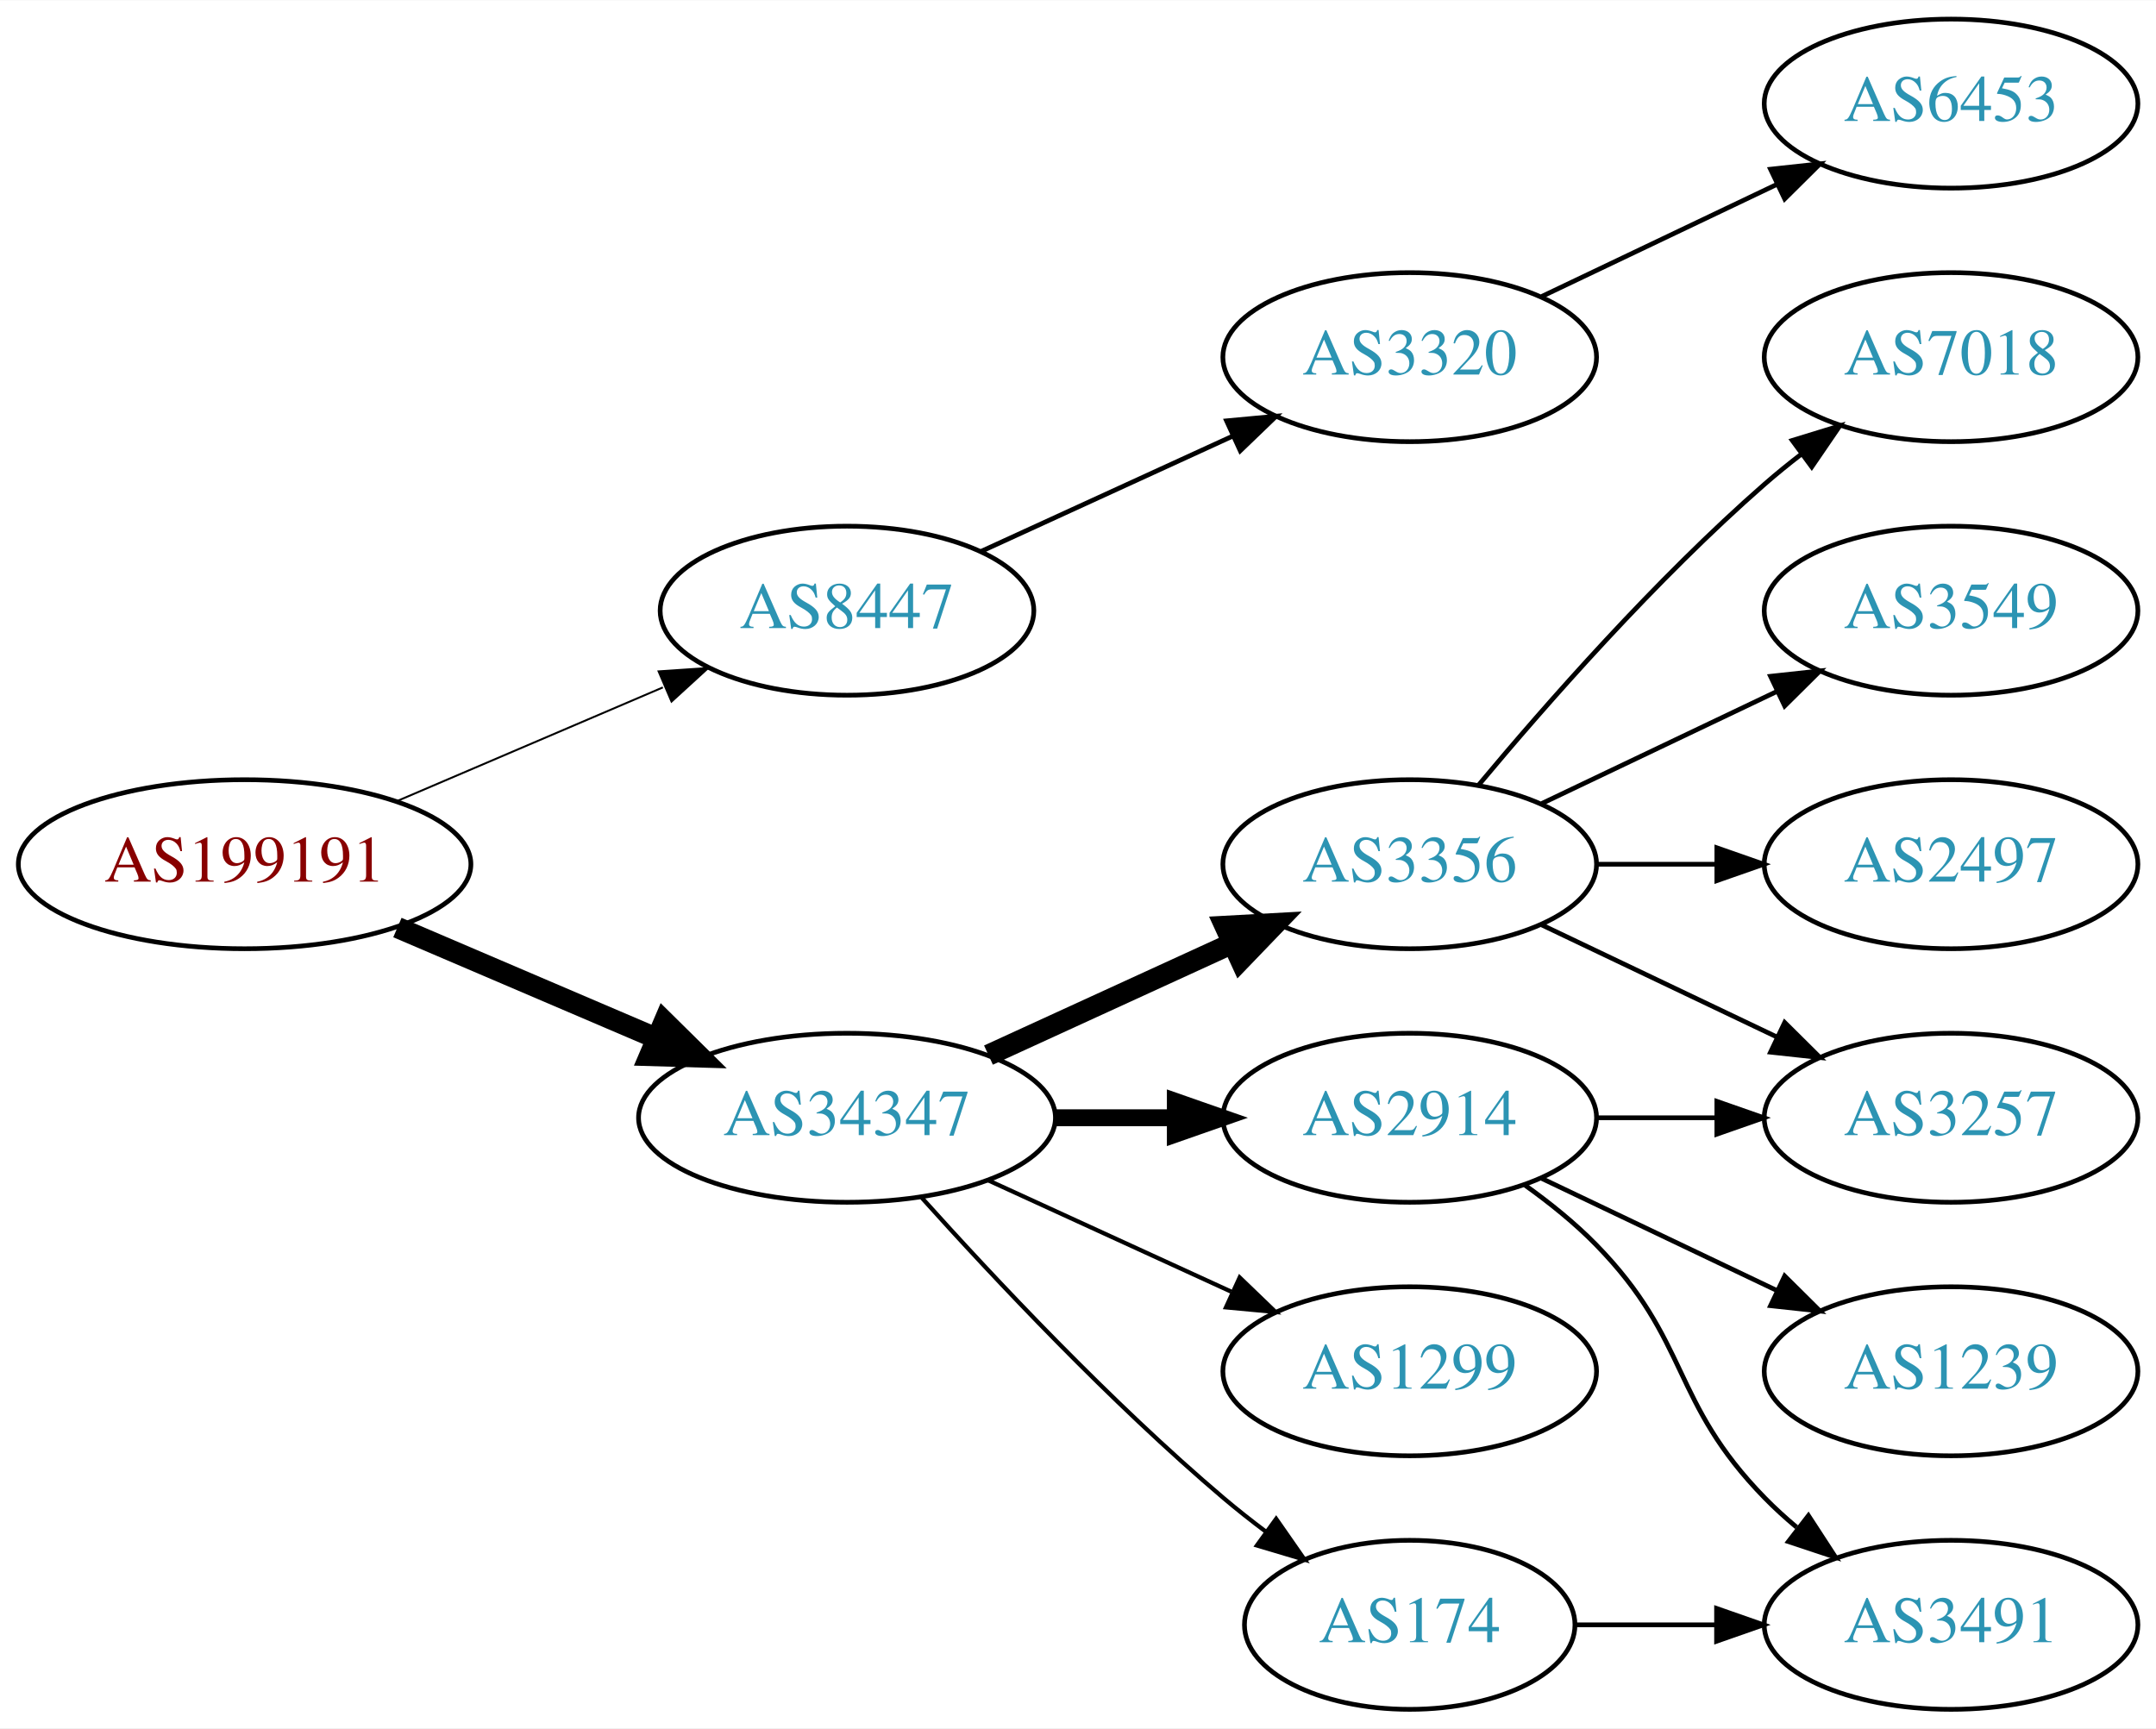
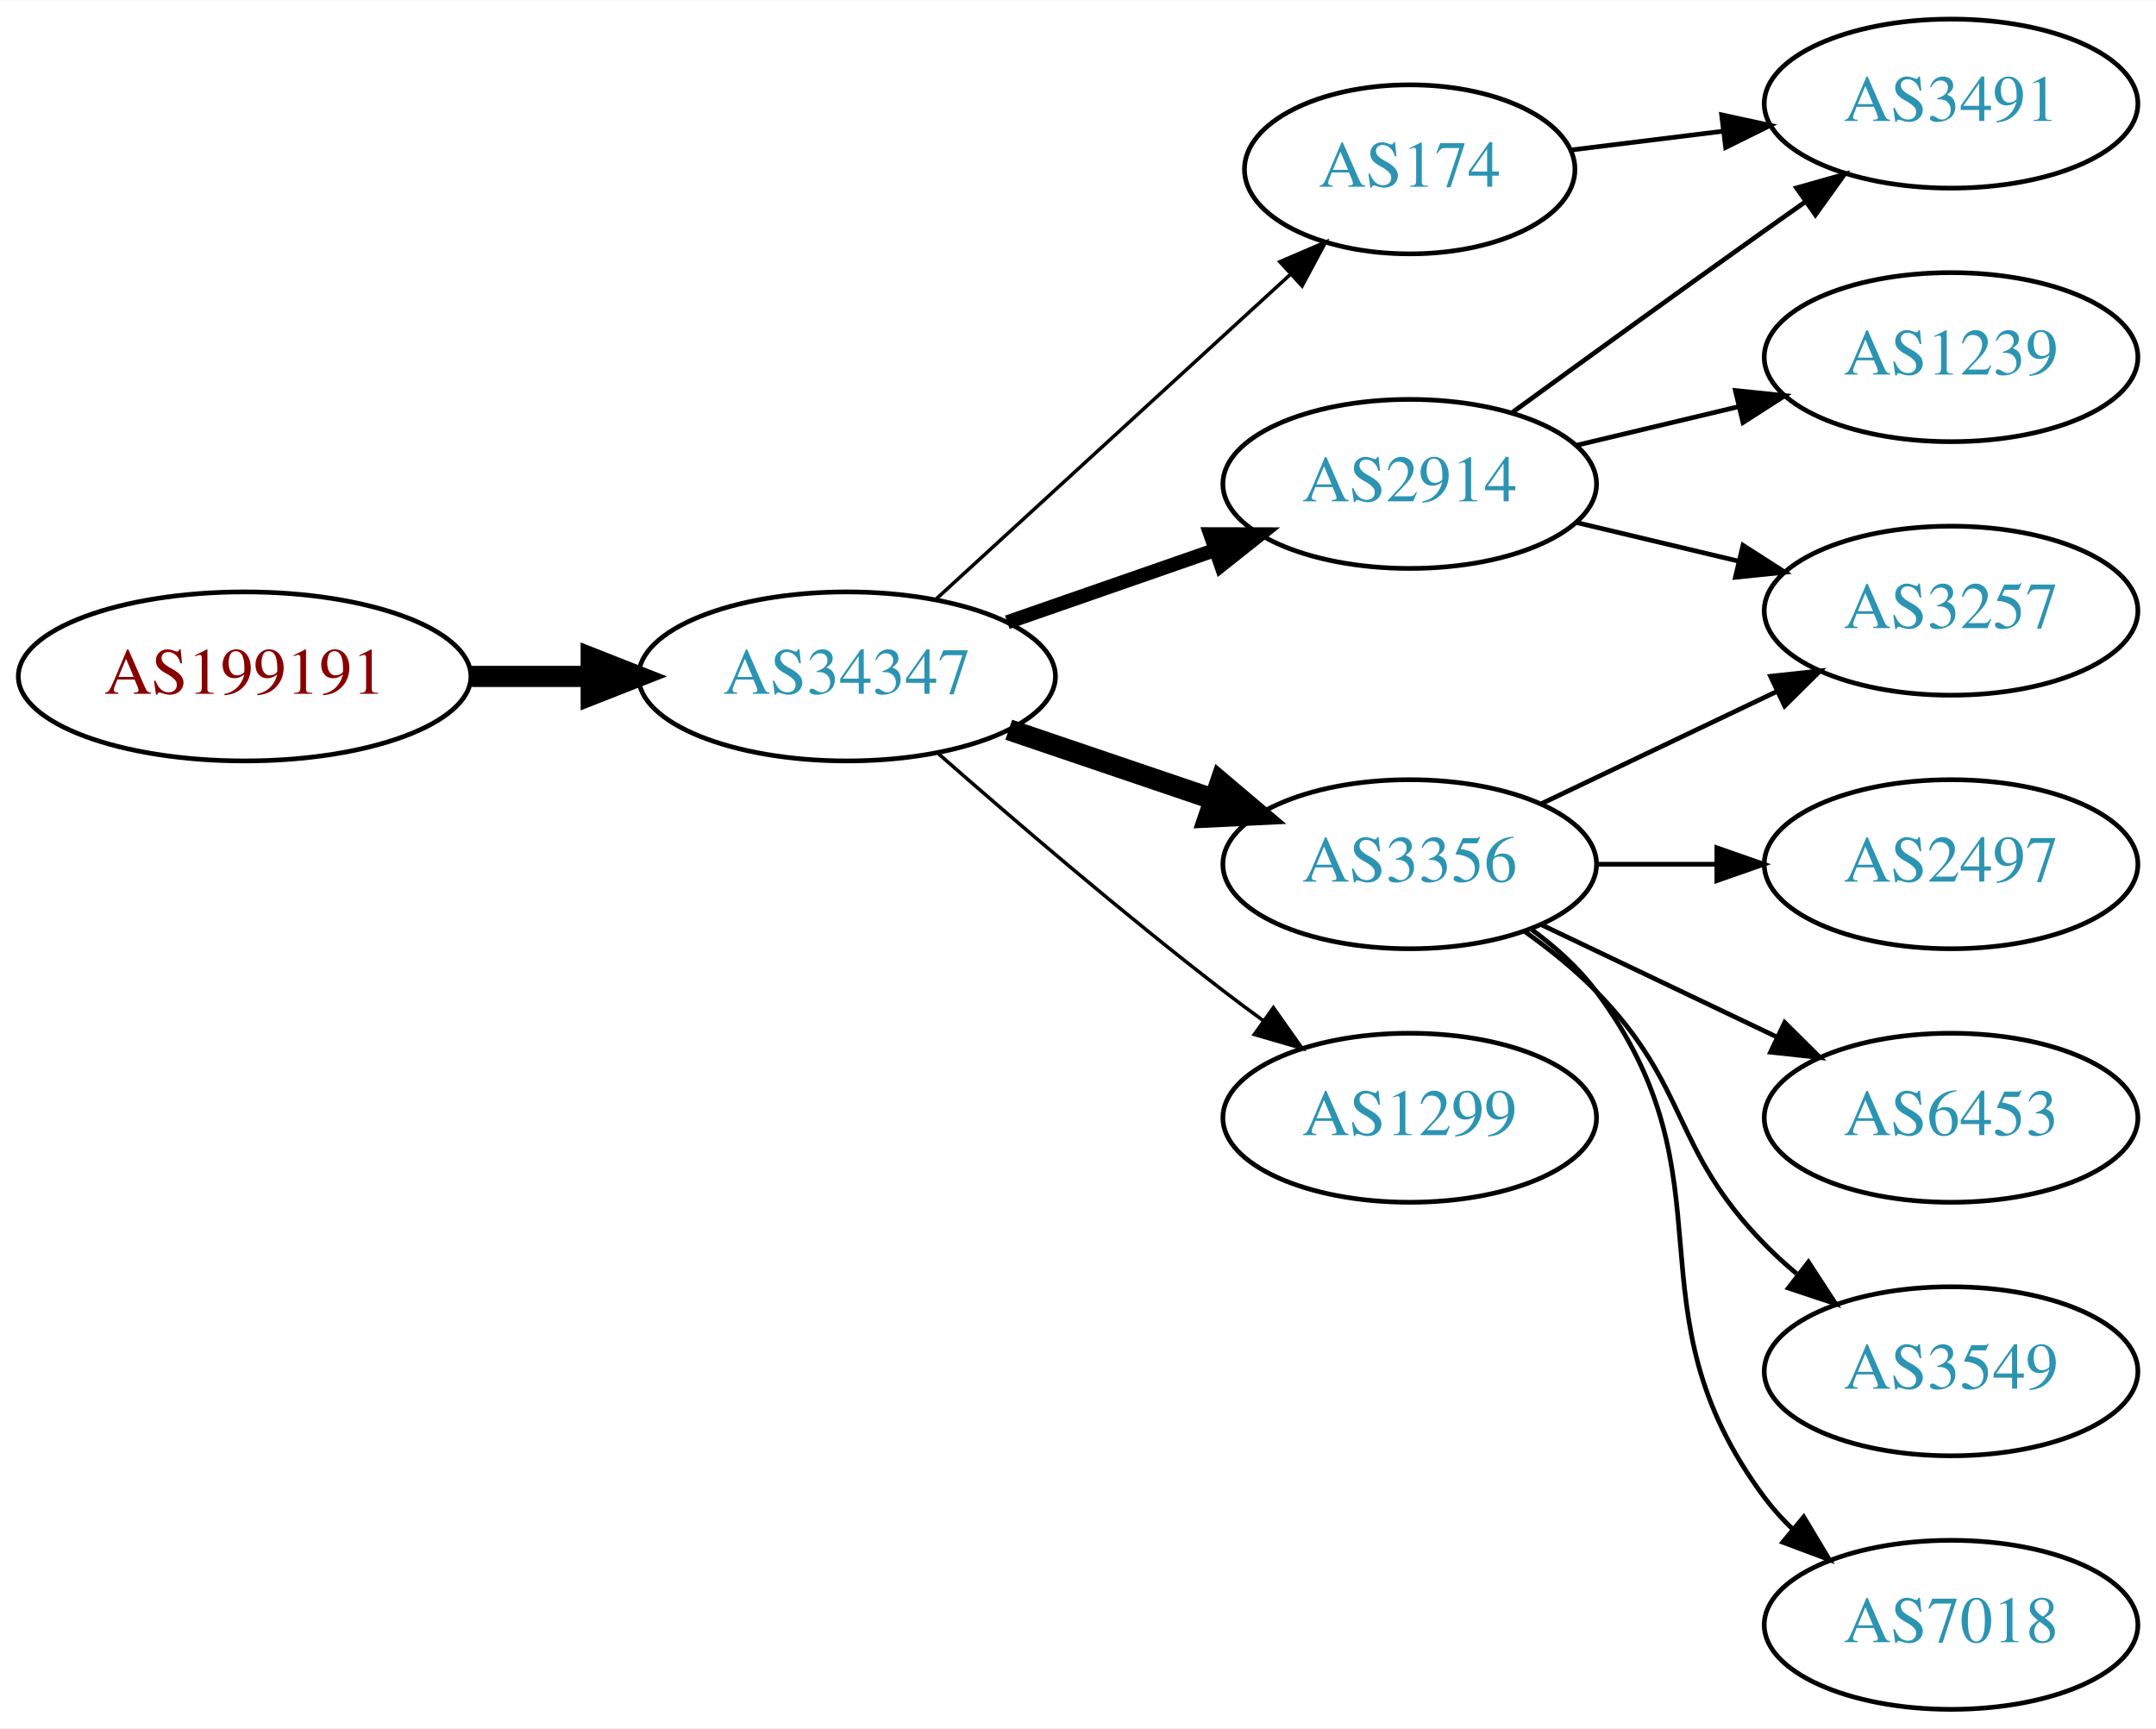
<svg xmlns="http://www.w3.org/2000/svg" xmlns:xlink="http://www.w3.org/1999/xlink" width="459pt" height="368pt" viewBox="0.00 0.00 459.17 368.00">
  <g id="graph0" class="graph" transform="scale(1 1) rotate(0) translate(4 364)">
    <polygon fill="white" stroke="none" points="-4,4 -4,-364 455.17,-364 455.17,4 -4,4" />
    <g id="node1" class="node">
      <g id="a_node1">
        <a xlink:href="/asn/199191" xlink:title="AS199191 ~ Klausner Trading International GmbH [AT]">
-           <ellipse fill="#ffffff" stroke="black" cx="48.096" cy="-180" rx="48.192" ry="18" />
-           <text text-anchor="middle" x="48.096" y="-176.3" font-family="Times,serif" font-size="14.00" fill="#880000">AS199191</text>
+           <ellipse fill="#ffffff" stroke="black" cx="48.096" cy="-220" rx="48.192" ry="18" />
+           <text text-anchor="middle" x="48.096" y="-216.3" font-family="Times,serif" font-size="14.00" fill="#880000">AS199191</text>
        </a>
      </g>
    </g>
    <g id="node2" class="node">
      <g id="a_node2">
-         <a xlink:href="/asn/8447" xlink:title="AS8447 ~ A1 Telekom Austria AG [AT]">
-           <ellipse fill="#ffffff" stroke="black" cx="176.388" cy="-234" rx="39.794" ry="18" />
-           <text text-anchor="middle" x="176.388" y="-230.3" font-family="Times,serif" font-size="14.00" fill="#2c94b3">AS8447</text>
+         <a xlink:href="/asn/34347" xlink:title="AS34347 ~ HALLAG Kommunal GmbH [AT]">
+           <ellipse fill="#ffffff" stroke="black" cx="176.388" cy="-220" rx="44.393" ry="18" />
+           <text text-anchor="middle" x="176.388" y="-216.3" font-family="Times,serif" font-size="14.00" fill="#2c94b3">AS34347</text>
        </a>
      </g>
    </g>
    <g id="edge1" class="edge">
-       <path fill="none" stroke="black" stroke-width="0.409" d="M80.639,-193.487C97.776,-200.815 119.097,-209.931 137.172,-217.66" />
-       <polygon fill="black" stroke="black" stroke-width="0.409" points="136.262,-221.077 146.832,-221.79 139.014,-214.641 136.262,-221.077" />
+       <path fill="none" stroke="black" stroke-width="4.5" d="M96.481,-220C104.742,-220 113.386,-220 121.799,-220" />
+       <polygon fill="black" stroke="black" stroke-width="4.5" points="121.904,-223.938 131.904,-220 121.904,-216.063 121.904,-223.938" />
    </g>
    <g id="node3" class="node">
      <g id="a_node3">
-         <a xlink:href="/asn/34347" xlink:title="AS34347 ~ HALLAG Kommunal GmbH [AT]">
-           <ellipse fill="#ffffff" stroke="black" cx="176.388" cy="-126" rx="44.393" ry="18" />
-           <text text-anchor="middle" x="176.388" y="-122.3" font-family="Times,serif" font-size="14.00" fill="#2c94b3">AS34347</text>
+         <a xlink:href="/asn/2914" xlink:title="AS2914 ~ NTT America, Inc. [US]">
+           <ellipse fill="#ffffff" stroke="black" cx="296.23" cy="-261" rx="39.794" ry="18" />
+           <text text-anchor="middle" x="296.23" y="-257.3" font-family="Times,serif" font-size="14.00" fill="#2c94b3">AS2914</text>
        </a>
      </g>
    </g>
    <g id="edge2" class="edge">
-       <path fill="none" stroke="black" stroke-width="4.5" d="M80.639,-166.513C97.283,-159.396 117.873,-150.592 135.604,-143.011" />
-       <polygon fill="black" stroke="black" stroke-width="4.5" points="137.469,-146.495 145.116,-138.943 134.373,-139.255 137.469,-146.495" />
+       <path fill="none" stroke="black" stroke-width="3" d="M210.527,-231.53C224.244,-236.302 240.284,-241.883 254.693,-246.896" />
+       <polygon fill="black" stroke="black" stroke-width="3" points="253.765,-250.279 264.36,-250.26 256.065,-243.668 253.765,-250.279" />
    </g>
    <g id="node4" class="node">
      <g id="a_node4">
-         <a xlink:href="/asn/3320" xlink:title="AS3320 ~ DTAG [DE]">
-           <ellipse fill="#ffffff" stroke="black" cx="296.23" cy="-288" rx="39.794" ry="18" />
-           <text text-anchor="middle" x="296.23" y="-284.3" font-family="Times,serif" font-size="14.00" fill="#2c94b3">AS3320</text>
-         </a>
-       </g>
-     </g>
-     <g id="edge3" class="edge">
-       <path fill="none" stroke="black" d="M205.016,-246.661C220.973,-253.973 241.244,-263.261 258.527,-271.181" />
-       <polygon fill="black" stroke="black" points="257.225,-274.435 267.774,-275.419 260.141,-268.071 257.225,-274.435" />
-     </g>
-     <g id="node6" class="node">
-       <g id="a_node6">
        <a xlink:href="/asn/3356" xlink:title="AS3356 ~ Level 3 Parent, LLC [US]">
          <ellipse fill="#ffffff" stroke="black" cx="296.23" cy="-180" rx="39.794" ry="18" />
          <text text-anchor="middle" x="296.23" y="-176.3" font-family="Times,serif" font-size="14.00" fill="#2c94b3">AS3356</text>
        </a>
      </g>
    </g>
+     <g id="edge3" class="edge">
+       <path fill="none" stroke="black" stroke-width="4.5" d="M210.841,-208.645C224.442,-204.028 240.284,-198.651 254.546,-193.81" />
+       <polygon fill="black" stroke="black" stroke-width="4.5" points="255.915,-197.503 264.119,-190.56 253.384,-190.046 255.915,-197.503" />
+     </g>
+     <g id="node5" class="node">
+       <g id="a_node5">
+         <a xlink:href="/asn/174" xlink:title="AS174 ~ Cogent Communications [US]">
+           <ellipse fill="#ffffff" stroke="black" cx="296.23" cy="-328" rx="35.194" ry="18" />
+           <text text-anchor="middle" x="296.23" y="-324.3" font-family="Times,serif" font-size="14.00" fill="#2c94b3">AS174</text>
+         </a>
+       </g>
+     </g>
+     <g id="edge4" class="edge">
+       <path fill="none" stroke="black" stroke-width="0.75" d="M195.285,-236.403C215.444,-254.878 248.321,-285.009 270.824,-305.632" />
+       <polygon fill="black" stroke="black" stroke-width="0.75" points="268.576,-308.319 278.313,-312.496 273.305,-303.159 268.576,-308.319" />
+     </g>
+     <g id="node6" class="node">
+       <g id="a_node6">
+         <a xlink:href="/asn/1299" xlink:title="AS1299 ~ Telia Carrier [EU]">
+           <ellipse fill="#ffffff" stroke="black" cx="296.23" cy="-126" rx="39.794" ry="18" />
+           <text text-anchor="middle" x="296.23" y="-122.3" font-family="Times,serif" font-size="14.00" fill="#2c94b3">AS1299</text>
+         </a>
+       </g>
+     </g>
    <g id="edge5" class="edge">
-       <path fill="none" stroke="black" stroke-width="4.5" d="M206.517,-139.348C222.128,-146.502 241.526,-155.391 258.198,-163.03" />
-       <polygon fill="black" stroke="black" stroke-width="4.5" points="256.919,-166.775 267.65,-167.362 260.199,-159.616 256.919,-166.775" />
+       <path fill="none" stroke="black" stroke-width="0.75" d="M195.866,-203.527C211.666,-189.648 235.176,-169.477 256.584,-153 259.326,-150.889 262.217,-148.739 265.132,-146.62" />
+       <polygon fill="black" stroke="black" stroke-width="0.75" points="267.199,-149.445 273.31,-140.791 263.135,-143.745 267.199,-149.445" />
    </g>
    <g id="node7" class="node">
      <g id="a_node7">
-         <a xlink:href="/asn/2914" xlink:title="AS2914 ~ NTT America, Inc. [US]">
-           <ellipse fill="#ffffff" stroke="black" cx="296.23" cy="-126" rx="39.794" ry="18" />
-           <text text-anchor="middle" x="296.23" y="-122.3" font-family="Times,serif" font-size="14.00" fill="#2c94b3">AS2914</text>
+         <a xlink:href="/asn/3491" xlink:title="AS3491 ~ PCCW Global, Inc. [US]">
+           <ellipse fill="#ffffff" stroke="black" cx="411.523" cy="-342" rx="39.794" ry="18" />
+           <text text-anchor="middle" x="411.523" y="-338.3" font-family="Times,serif" font-size="14.00" fill="#2c94b3">AS3491</text>
        </a>
      </g>
    </g>
    <g id="edge6" class="edge">
-       <path fill="none" stroke="black" stroke-width="3.6" d="M220.599,-126C228.911,-126 237.674,-126 246.156,-126" />
-       <polygon fill="black" stroke="black" stroke-width="3.6" points="246.315,-129.5 256.315,-126 246.315,-122.5 246.315,-129.5" />
+       <path fill="none" stroke="black" d="M318.078,-276.222C333.012,-287.091 353.626,-302.025 371.877,-315 374.697,-317.005 377.64,-319.085 380.588,-321.159" />
+       <polygon fill="black" stroke="black" points="378.616,-324.05 388.813,-326.926 382.634,-318.319 378.616,-324.05" />
    </g>
    <g id="node8" class="node">
      <g id="a_node8">
-         <a xlink:href="/asn/1299" xlink:title="AS1299 ~ Telia Carrier [EU]">
-           <ellipse fill="#ffffff" stroke="black" cx="296.23" cy="-72" rx="39.794" ry="18" />
-           <text text-anchor="middle" x="296.23" y="-68.3" font-family="Times,serif" font-size="14.00" fill="#2c94b3">AS1299</text>
+         <a xlink:href="/asn/1239" xlink:title="AS1239 ~ Sprint [US]">
+           <ellipse fill="#ffffff" stroke="black" cx="411.523" cy="-288" rx="39.794" ry="18" />
+           <text text-anchor="middle" x="411.523" y="-284.3" font-family="Times,serif" font-size="14.00" fill="#2c94b3">AS1239</text>
        </a>
      </g>
    </g>
    <g id="edge7" class="edge">
-       <path fill="none" stroke="black" stroke-width="0.9" d="M206.517,-112.652C222.128,-105.498 241.526,-96.609 258.198,-88.969" />
-       <polygon fill="black" stroke="black" stroke-width="0.9" points="260.017,-91.986 267.65,-84.638 257.101,-85.622 260.017,-91.986" />
+       <path fill="none" stroke="black" d="M331.837,-269.248C342.709,-271.838 354.863,-274.735 366.305,-277.462" />
+       <polygon fill="black" stroke="black" points="365.589,-280.889 376.128,-279.803 367.212,-274.08 365.589,-280.889" />
    </g>
    <g id="node9" class="node">
      <g id="a_node9">
-         <a xlink:href="/asn/174" xlink:title="AS174 ~ Cogent Communications [US]">
-           <ellipse fill="#ffffff" stroke="black" cx="296.23" cy="-18" rx="35.194" ry="18" />
-           <text text-anchor="middle" x="296.23" y="-14.3" font-family="Times,serif" font-size="14.00" fill="#2c94b3">AS174</text>
+         <a xlink:href="/asn/3257" xlink:title="AS3257 ~ GTT [DE]">
+           <ellipse fill="#ffffff" stroke="black" cx="411.523" cy="-234" rx="39.794" ry="18" />
+           <text text-anchor="middle" x="411.523" y="-230.3" font-family="Times,serif" font-size="14.00" fill="#2c94b3">AS3257</text>
        </a>
      </g>
    </g>
    <g id="edge8" class="edge">
-       <path fill="none" stroke="black" stroke-width="0.9" d="M192.32,-108.956C207.646,-91.903 232.582,-65.35 256.584,-45 259.436,-42.582 262.501,-40.167 265.612,-37.831" />
-       <polygon fill="black" stroke="black" stroke-width="0.9" points="267.785,-40.578 273.84,-31.884 263.685,-34.905 267.785,-40.578" />
-     </g>
-     <g id="node5" class="node">
-       <g id="a_node5">
-         <a xlink:href="/asn/6453" xlink:title="AS6453 ~ TATA COMMUNICATIONS (AMERICA) INC [US]">
-           <ellipse fill="#ffffff" stroke="black" cx="411.523" cy="-342" rx="39.794" ry="18" />
-           <text text-anchor="middle" x="411.523" y="-338.3" font-family="Times,serif" font-size="14.00" fill="#2c94b3">AS6453</text>
-         </a>
-       </g>
-     </g>
-     <g id="edge4" class="edge">
-       <path fill="none" stroke="black" d="M324.367,-300.934C339.361,-308.081 358.182,-317.052 374.405,-324.785" />
-       <polygon fill="black" stroke="black" points="373.075,-328.028 383.608,-329.171 376.087,-321.709 373.075,-328.028" />
-     </g>
-     <g id="node10" class="node">
-       <g id="a_node10">
-         <a xlink:href="/asn/3257" xlink:title="AS3257 ~ GTT [DE]">
-           <ellipse fill="#ffffff" stroke="black" cx="411.523" cy="-126" rx="39.794" ry="18" />
-           <text text-anchor="middle" x="411.523" y="-122.3" font-family="Times,serif" font-size="14.00" fill="#2c94b3">AS3257</text>
-         </a>
-       </g>
-     </g>
-     <g id="edge9" class="edge">
-       <path fill="none" stroke="black" d="M324.367,-167.066C339.361,-159.919 358.182,-150.948 374.405,-143.215" />
-       <polygon fill="black" stroke="black" points="376.087,-146.291 383.608,-138.829 373.075,-139.972 376.087,-146.291" />
-     </g>
-     <g id="node11" class="node">
-       <g id="a_node11">
-         <a xlink:href="/asn/7018" xlink:title="AS7018 ~ AT&amp;T Services, Inc. [US]">
-           <ellipse fill="#ffffff" stroke="black" cx="411.523" cy="-288" rx="39.794" ry="18" />
-           <text text-anchor="middle" x="411.523" y="-284.3" font-family="Times,serif" font-size="14.00" fill="#2c94b3">AS7018</text>
-         </a>
-       </g>
-     </g>
-     <g id="edge10" class="edge">
-       <path fill="none" stroke="black" d="M310.86,-196.817C325.143,-213.929 348.689,-240.745 371.877,-261 374.342,-263.154 376.981,-265.294 379.678,-267.372" />
-       <polygon fill="black" stroke="black" points="377.703,-270.264 387.832,-273.37 381.851,-264.625 377.703,-270.264" />
-     </g>
-     <g id="node12" class="node">
-       <g id="a_node12">
-         <a xlink:href="/asn/3549" xlink:title="AS3549 ~ Level 3 Parent, LLC [US]">
-           <ellipse fill="#ffffff" stroke="black" cx="411.523" cy="-234" rx="39.794" ry="18" />
-           <text text-anchor="middle" x="411.523" y="-230.3" font-family="Times,serif" font-size="14.00" fill="#2c94b3">AS3549</text>
-         </a>
-       </g>
+       <path fill="none" stroke="black" d="M331.837,-252.752C342.709,-250.162 354.863,-247.265 366.305,-244.538" />
+       <polygon fill="black" stroke="black" points="367.212,-247.92 376.128,-242.197 365.589,-241.111 367.212,-247.92" />
    </g>
    <g id="edge11" class="edge">
      <path fill="none" stroke="black" d="M324.367,-192.934C339.361,-200.081 358.182,-209.052 374.405,-216.785" />
      <polygon fill="black" stroke="black" points="373.075,-220.028 383.608,-221.171 376.087,-213.709 373.075,-220.028" />
    </g>
-     <g id="node13" class="node">
-       <g id="a_node13">
+     <g id="node10" class="node">
+       <g id="a_node10">
        <a xlink:href="/asn/2497" xlink:title="AS2497 ~ Internet Initiative Japan Inc. [JP]">
          <ellipse fill="#ffffff" stroke="black" cx="411.523" cy="-180" rx="39.794" ry="18" />
          <text text-anchor="middle" x="411.523" y="-176.3" font-family="Times,serif" font-size="14.00" fill="#2c94b3">AS2497</text>
        </a>
      </g>
    </g>
-     <g id="edge12" class="edge">
+     <g id="edge9" class="edge">
      <path fill="none" stroke="black" d="M335.902,-180C344.105,-180 352.869,-180 361.401,-180" />
      <polygon fill="black" stroke="black" points="361.641,-183.5 371.641,-180 361.641,-176.5 361.641,-183.5" />
    </g>
-     <g id="edge13" class="edge">
-       <path fill="none" stroke="black" d="M335.902,-126C344.105,-126 352.869,-126 361.401,-126" />
-       <polygon fill="black" stroke="black" points="361.641,-129.5 371.641,-126 361.641,-122.5 361.641,-129.5" />
-     </g>
-     <g id="node14" class="node">
-       <g id="a_node14">
-         <a xlink:href="/asn/3491" xlink:title="AS3491 ~ PCCW Global, Inc. [US]">
-           <ellipse fill="#ffffff" stroke="black" cx="411.523" cy="-18" rx="39.794" ry="18" />
-           <text text-anchor="middle" x="411.523" y="-14.3" font-family="Times,serif" font-size="14.00" fill="#2c94b3">AS3491</text>
+     <g id="node11" class="node">
+       <g id="a_node11">
+         <a xlink:href="/asn/6453" xlink:title="AS6453 ~ TATA COMMUNICATIONS (AMERICA) INC [US]">
+           <ellipse fill="#ffffff" stroke="black" cx="411.523" cy="-126" rx="39.794" ry="18" />
+           <text text-anchor="middle" x="411.523" y="-122.3" font-family="Times,serif" font-size="14.00" fill="#2c94b3">AS6453</text>
        </a>
      </g>
    </g>
-     <g id="edge14" class="edge">
-       <path fill="none" stroke="black" d="M320.824,-111.611C326.08,-107.852 331.412,-103.563 335.877,-99 356.049,-78.383 351.704,-65.617 371.877,-45 373.969,-42.861 376.253,-40.782 378.63,-38.79" />
-       <polygon fill="black" stroke="black" points="381.148,-41.268 386.929,-32.389 376.873,-35.725 381.148,-41.268" />
+     <g id="edge10" class="edge">
+       <path fill="none" stroke="black" d="M324.367,-167.066C339.361,-159.919 358.182,-150.948 374.405,-143.215" />
+       <polygon fill="black" stroke="black" points="376.087,-146.291 383.608,-138.829 373.075,-139.972 376.087,-146.291" />
    </g>
-     <g id="node15" class="node">
-       <g id="a_node15">
-         <a xlink:href="/asn/1239" xlink:title="AS1239 ~ Sprint [US]">
+     <g id="node12" class="node">
+       <g id="a_node12">
+         <a xlink:href="/asn/3549" xlink:title="AS3549 ~ Level 3 Parent, LLC [US]">
          <ellipse fill="#ffffff" stroke="black" cx="411.523" cy="-72" rx="39.794" ry="18" />
-           <text text-anchor="middle" x="411.523" y="-68.3" font-family="Times,serif" font-size="14.00" fill="#2c94b3">AS1239</text>
+           <text text-anchor="middle" x="411.523" y="-68.3" font-family="Times,serif" font-size="14.00" fill="#2c94b3">AS3549</text>
        </a>
      </g>
    </g>
-     <g id="edge15" class="edge">
-       <path fill="none" stroke="black" d="M324.367,-113.066C339.361,-105.919 358.182,-96.948 374.405,-89.215" />
-       <polygon fill="black" stroke="black" points="376.087,-92.291 383.608,-84.829 373.075,-85.972 376.087,-92.291" />
+     <g id="edge12" class="edge">
+       <path fill="none" stroke="black" d="M320.824,-165.611C326.08,-161.852 331.412,-157.563 335.877,-153 356.049,-132.383 351.704,-119.617 371.877,-99 373.969,-96.861 376.253,-94.782 378.63,-92.79" />
+       <polygon fill="black" stroke="black" points="381.148,-95.268 386.929,-86.389 376.873,-89.725 381.148,-95.268" />
    </g>
-     <g id="edge16" class="edge">
-       <path fill="none" stroke="black" d="M331.529,-18C340.906,-18 351.257,-18 361.291,-18" />
-       <polygon fill="black" stroke="black" points="361.58,-21.5 371.58,-18 361.58,-14.5 361.58,-21.5" />
+     <g id="node13" class="node">
+       <g id="a_node13">
+         <a xlink:href="/asn/7018" xlink:title="AS7018 ~ AT&amp;T Services, Inc. [US]">
+           <ellipse fill="#ffffff" stroke="black" cx="411.523" cy="-18" rx="39.794" ry="18" />
+           <text text-anchor="middle" x="411.523" y="-14.3" font-family="Times,serif" font-size="14.00" fill="#2c94b3">AS7018</text>
+         </a>
+       </g>
+     </g>
+     <g id="edge13" class="edge">
+       <path fill="none" stroke="black" d="M322.161,-166.118C327.237,-162.389 332.155,-157.984 335.877,-153 366.148,-112.458 341.605,-85.542 371.877,-45 373.621,-42.664 375.628,-40.455 377.792,-38.383" />
+       <polygon fill="black" stroke="black" points="380.151,-40.973 385.592,-31.882 375.67,-35.595 380.151,-40.973" />
+     </g>
+     <g id="edge14" class="edge">
+       <path fill="none" stroke="black" d="M330.609,-332.125C340.699,-333.372 351.982,-334.766 362.817,-336.105" />
+       <polygon fill="black" stroke="black" points="362.661,-339.612 373.014,-337.365 363.519,-332.665 362.661,-339.612" />
    </g>
  </g>
</svg>
